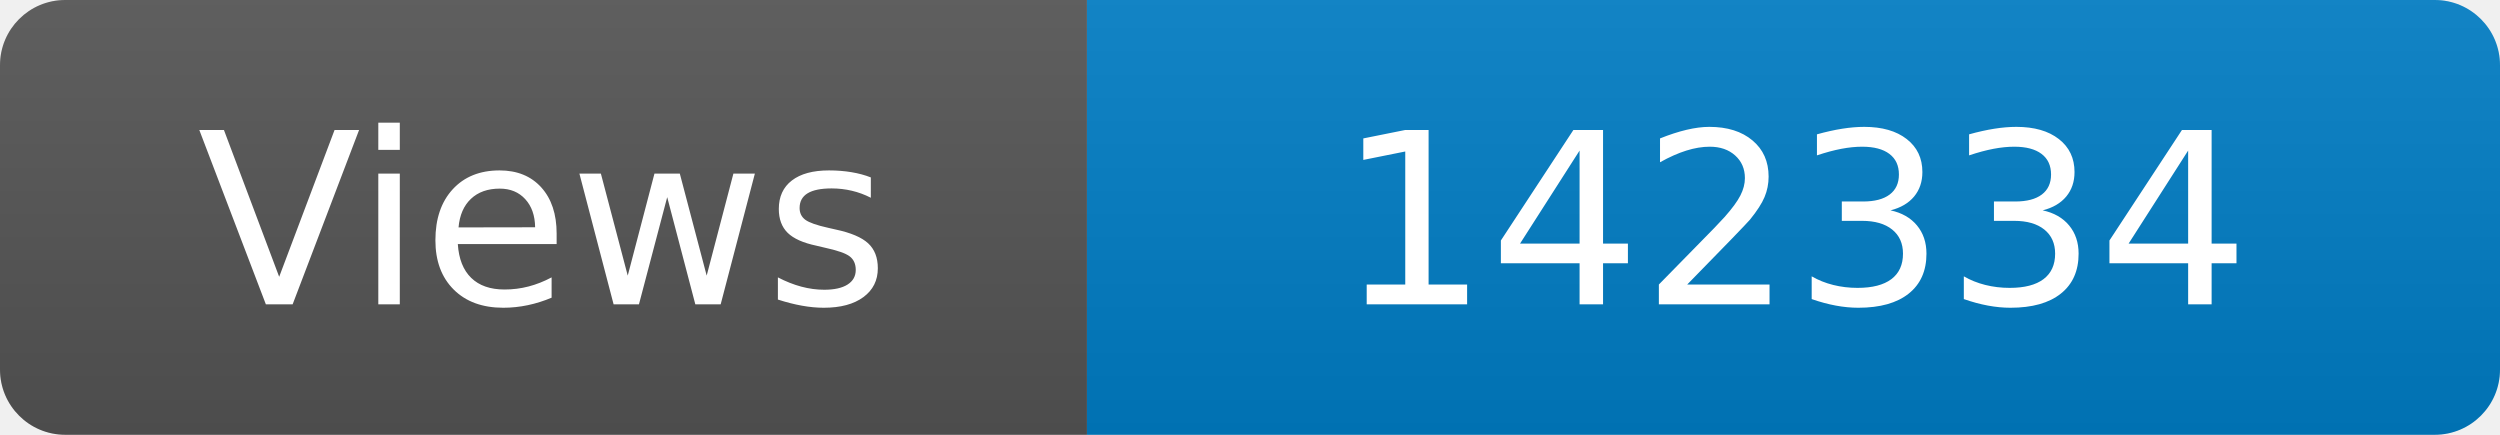
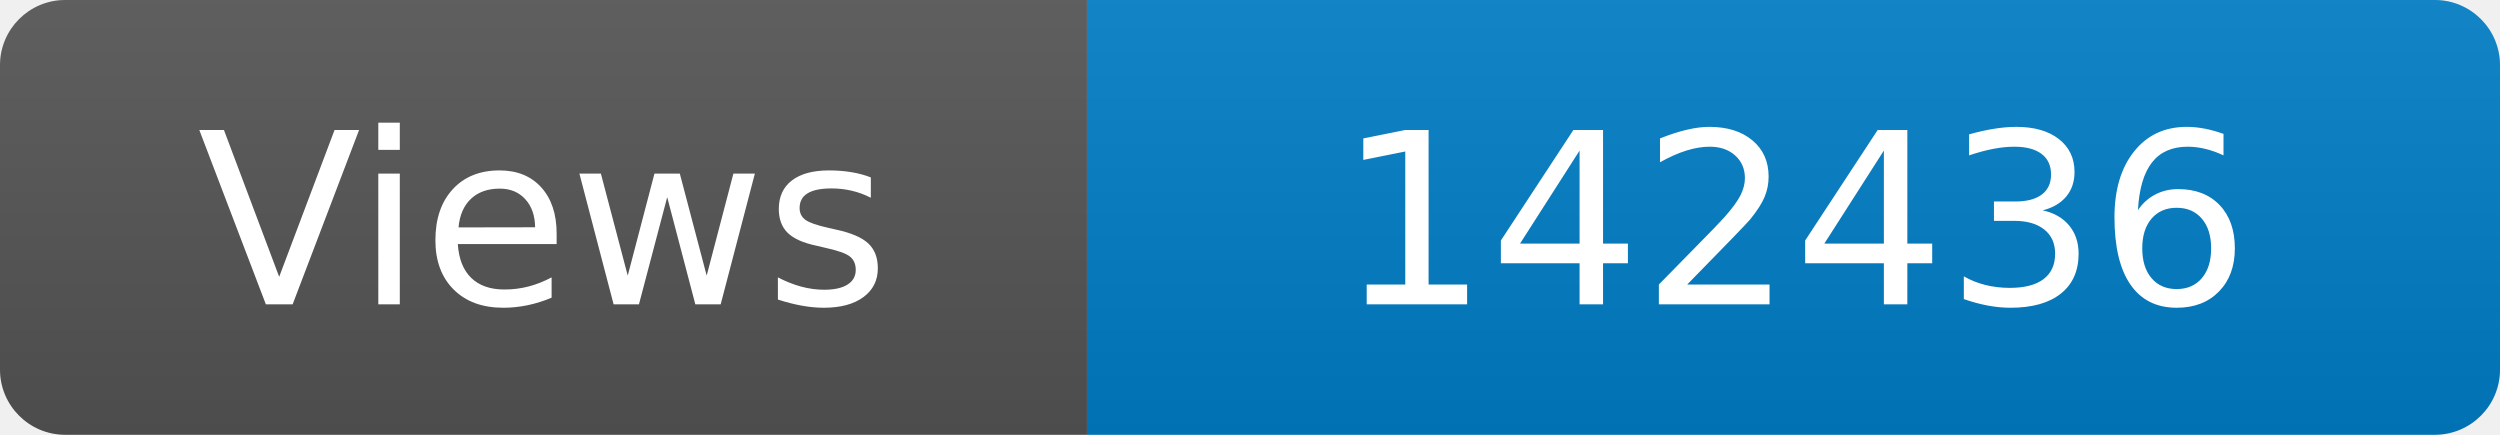
<svg xmlns="http://www.w3.org/2000/svg" width="115" height="20" role="img" aria-label="Maintained?: yes">
  <linearGradient id="s" x2="0" y2="100%">
    <stop offset="0" stop-color="#bbb" stop-opacity=".1" />
    <stop offset="1" stop-opacity=".1" />
  </linearGradient>
  <clipPath id="r">
    <rect width="115" height="20" rx="3" fill="#fff" />
  </clipPath>
  <g clip-path="url(#r)">
    <rect width="50" height="20" fill="#555" />
    <rect x="50" width="160" height="20" fill="#007ec6" />
    <rect width="115" height="20" fill="url(#s)" />
  </g>
  <g fill="#fff" text-anchor="middle" font-family="Verdana,Geneva,DejaVu Sans,sans-serif" font-size="110">
    <text x="250" y="140" transform="scale(.1)" fill="#fff">Views</text>
-     <text x="825" y="140" transform="scale(.1)" fill="#fff">142334</text>
+     <text x="825" y="140" transform="scale(.1)" fill="#fff">142436</text>
  </g>
</svg>
